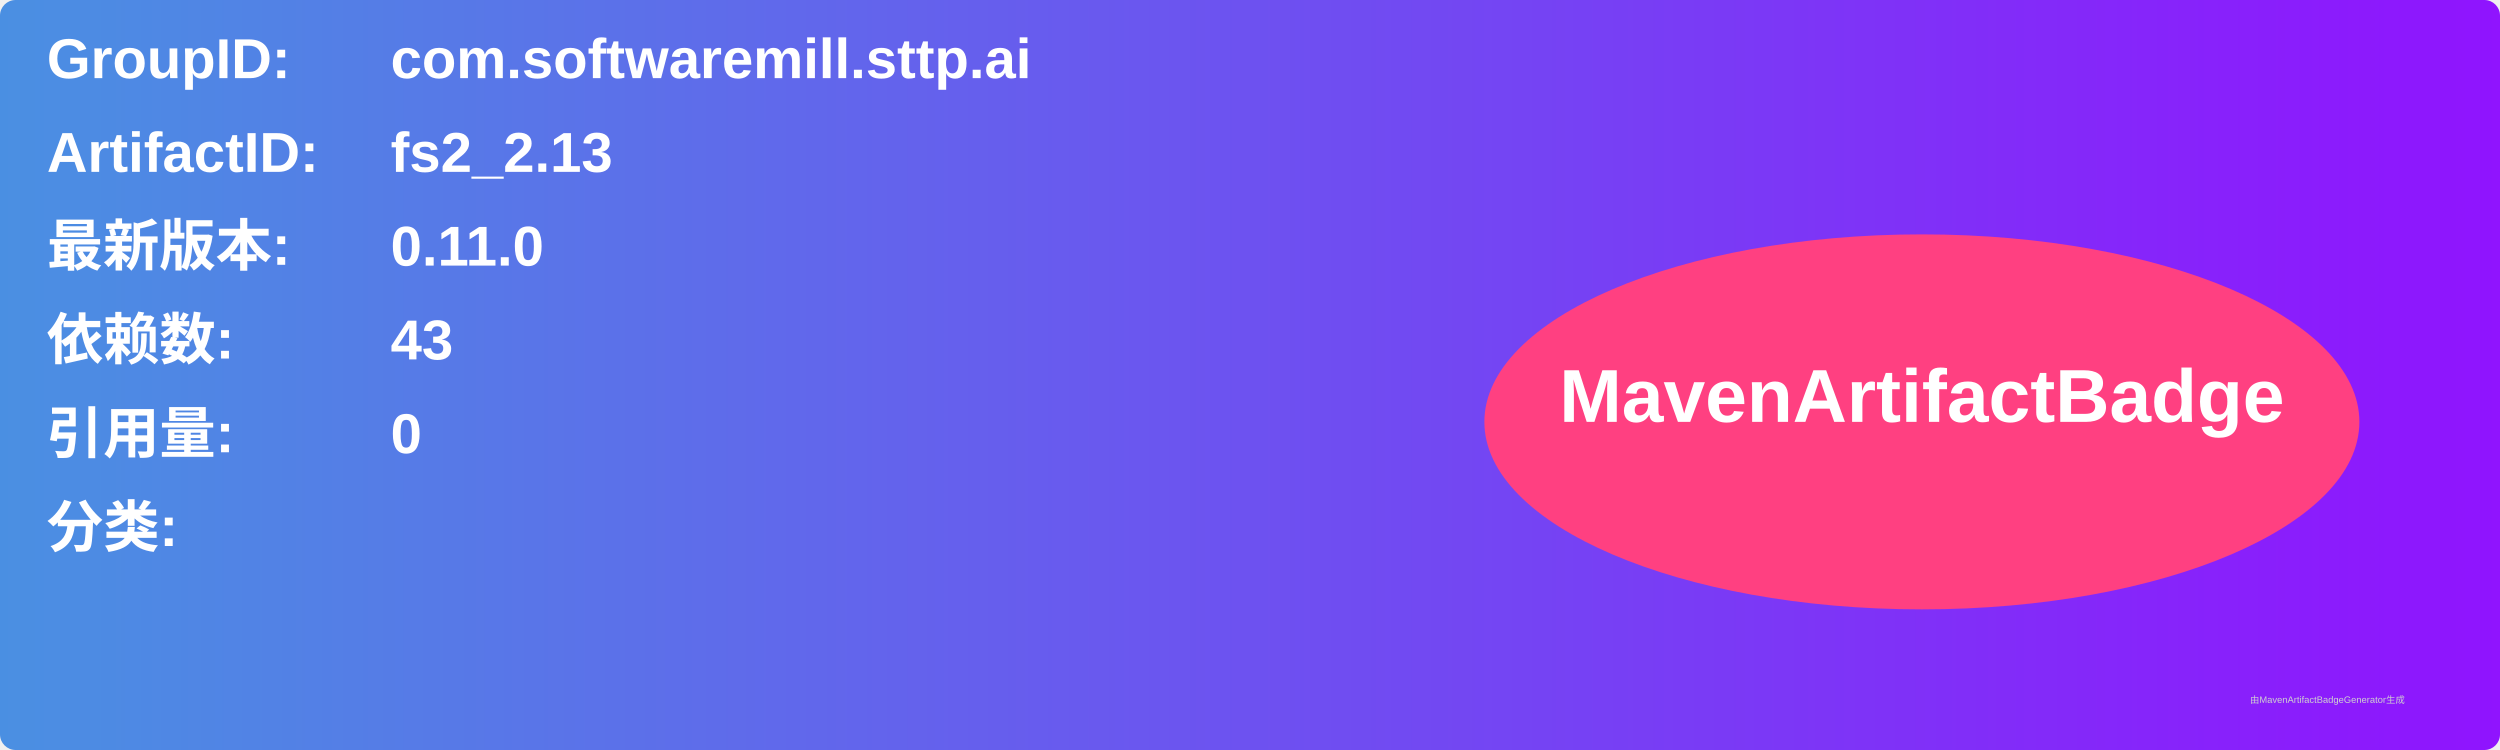
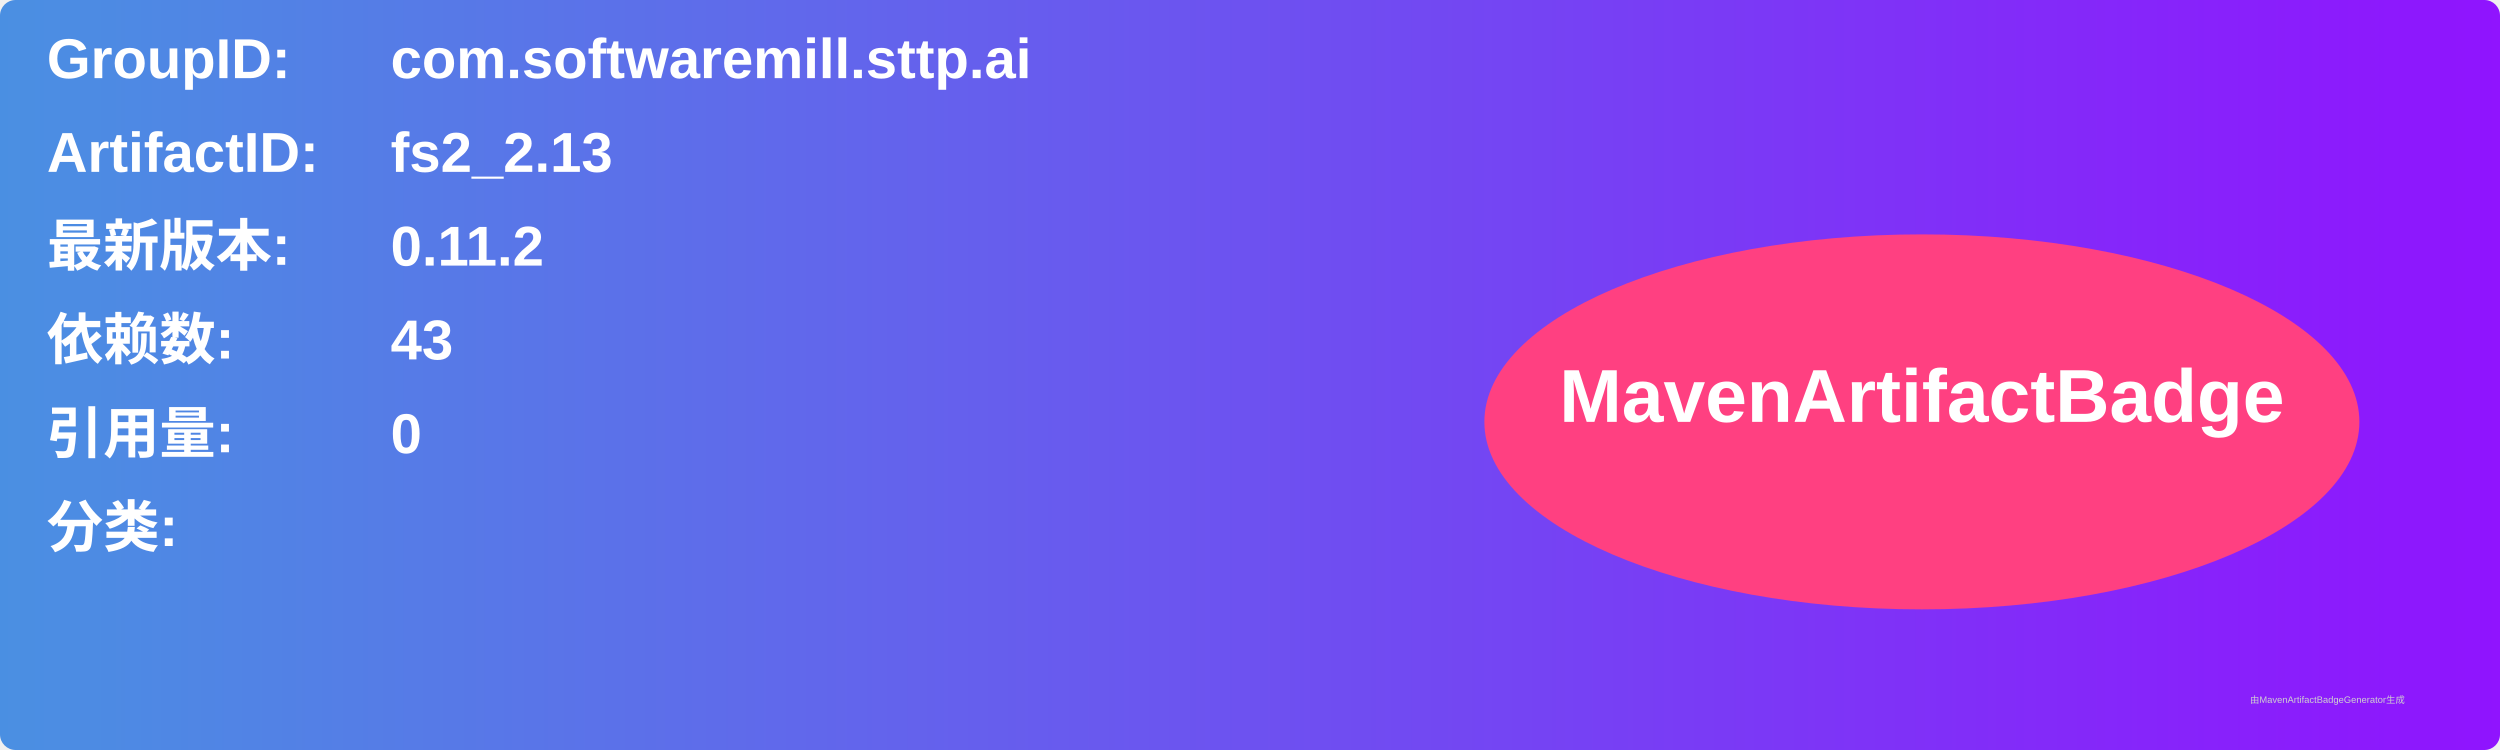
<svg xmlns="http://www.w3.org/2000/svg" width="800" height="240" viewBox="0 0 800 240">
  <linearGradient id="grad" x1="0%" y1="0%" x2="100%" y2="0%">
    <stop offset="0%" stop-color="#4a90e2" />
    <stop offset="100%" stop-color="#9013fe" />
  </linearGradient>
  <rect width="100%" height="100%" rx="5" ry="5" fill="url(#grad)" />
  <g transform="translate(15, 15)">
    <text x="0" y="10" font-family="Arial" font-size="18" fill="white" font-weight="bold" width="260">GroupID:</text>
    <text x="110" y="10" font-family="Arial" font-size="18" fill="white" font-weight="bold" width="460">com.softwaremill.sttp.ai</text>
    <text x="0" y="40" font-family="Arial" font-size="18" fill="white" font-weight="bold" width="260">ArtifactID:</text>
    <text x="110" y="40" font-family="Arial" font-size="18" fill="white" font-weight="bold" width="460">fs2_2.13</text>
    <text x="0" y="70" font-family="Arial" font-size="18" fill="white" font-weight="bold">最新版本:</text>
    <text x="110" y="70" font-family="Arial" font-size="18" fill="white" font-weight="bold">
-       <tspan font-weight="bold">0.11.0</tspan>
+       <tspan font-weight="bold">0.11.2</tspan>
    </text>
    <text x="0" y="100" font-family="Arial" font-size="18" fill="white" font-weight="bold">依赖数: </text>
    <text x="110" y="100" font-family="Arial" font-size="18" fill="white">
      <tspan font-weight="bold">43</tspan>
    </text>
    <text x="0" y="130" font-family="Arial" font-size="18" fill="white" font-weight="bold">引用量: </text>
    <text x="110" y="130" font-family="Arial" font-size="18" fill="white">
      <tspan font-weight="bold">0</tspan>
    </text>
    <text x="0" y="160" font-family="Arial" font-size="18" fill="white" font-weight="bold">分类:</text>
    <text x="10" y="190" font-family="Arial" font-size="10" fill="white">
      <tspan font-weight="bold" />
    </text>
    <ellipse cx="600" cy="120" rx="140" ry="60" fill="#ff4081" />
    <text x="600" y="120" text-anchor="middle" font-family="Arial" font-size="24" fill="white" font-weight="bold">MavenArtifactBadge</text>
  </g>
  <text x="720" y="225" font-family="Arial" font-size="3" fill="#d0d0d0">由MavenArtifactBadgeGenerator生成</text>
</svg>
